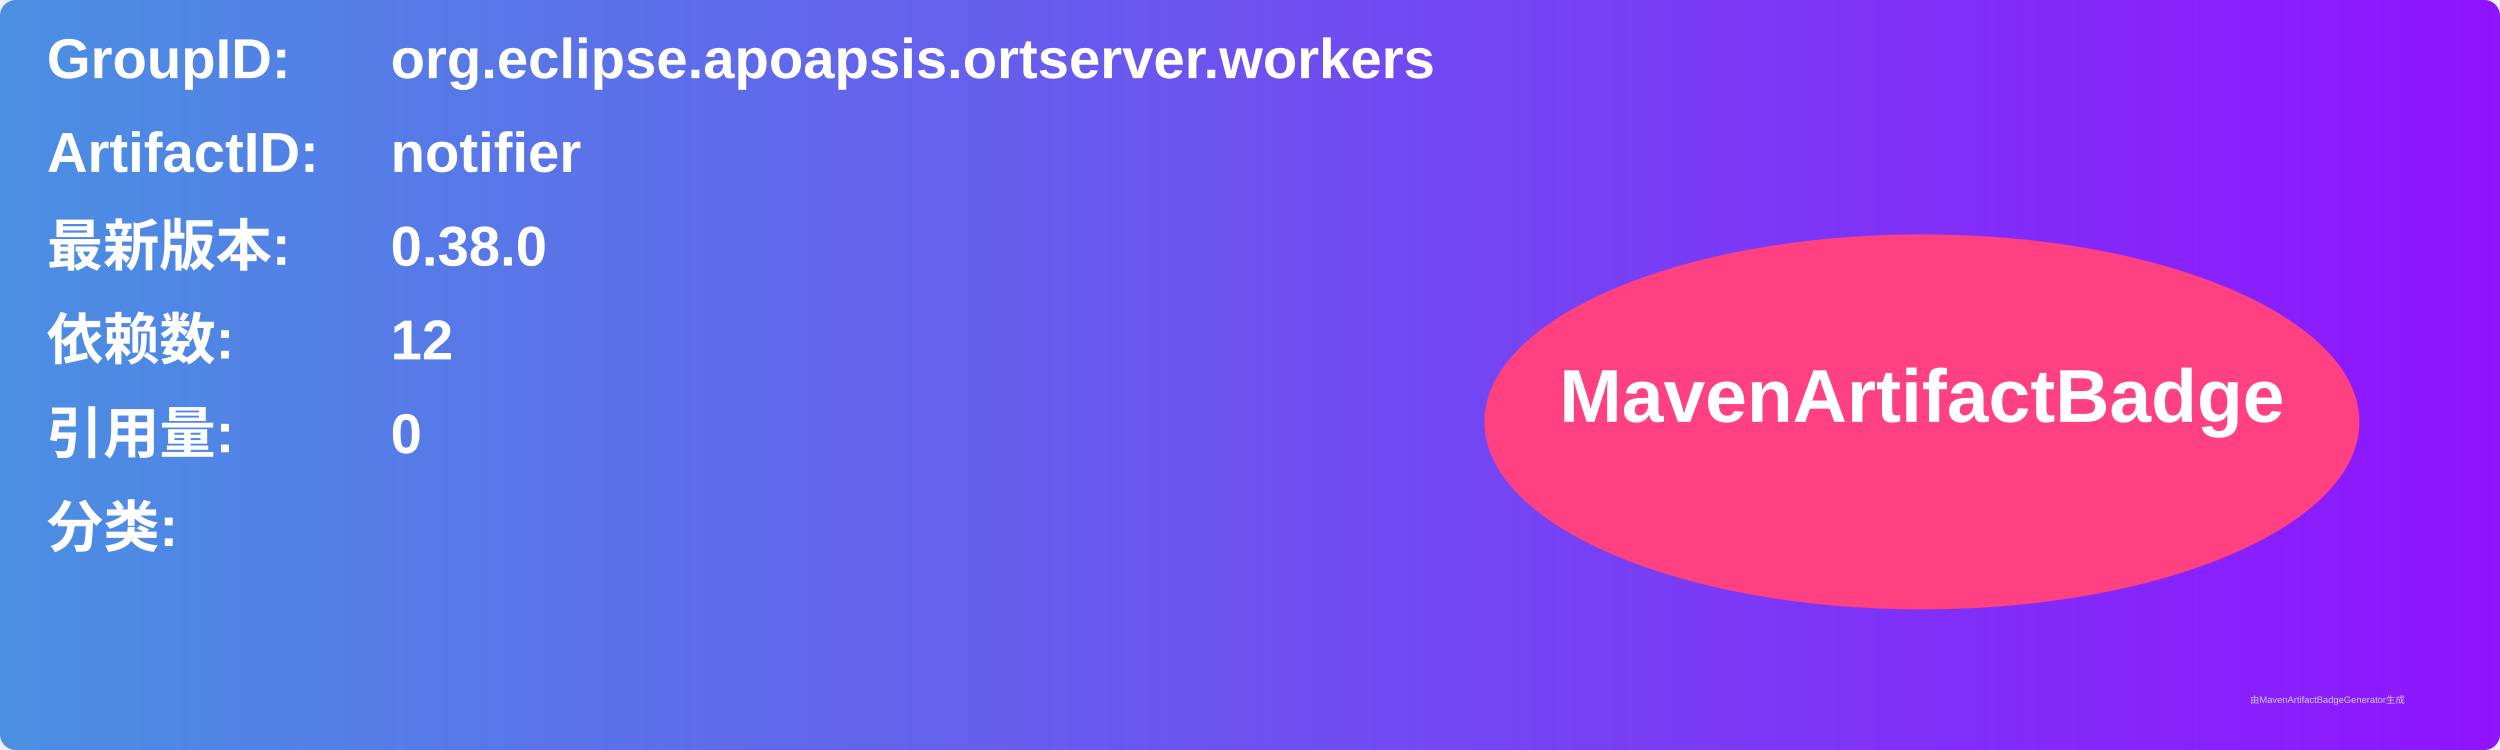
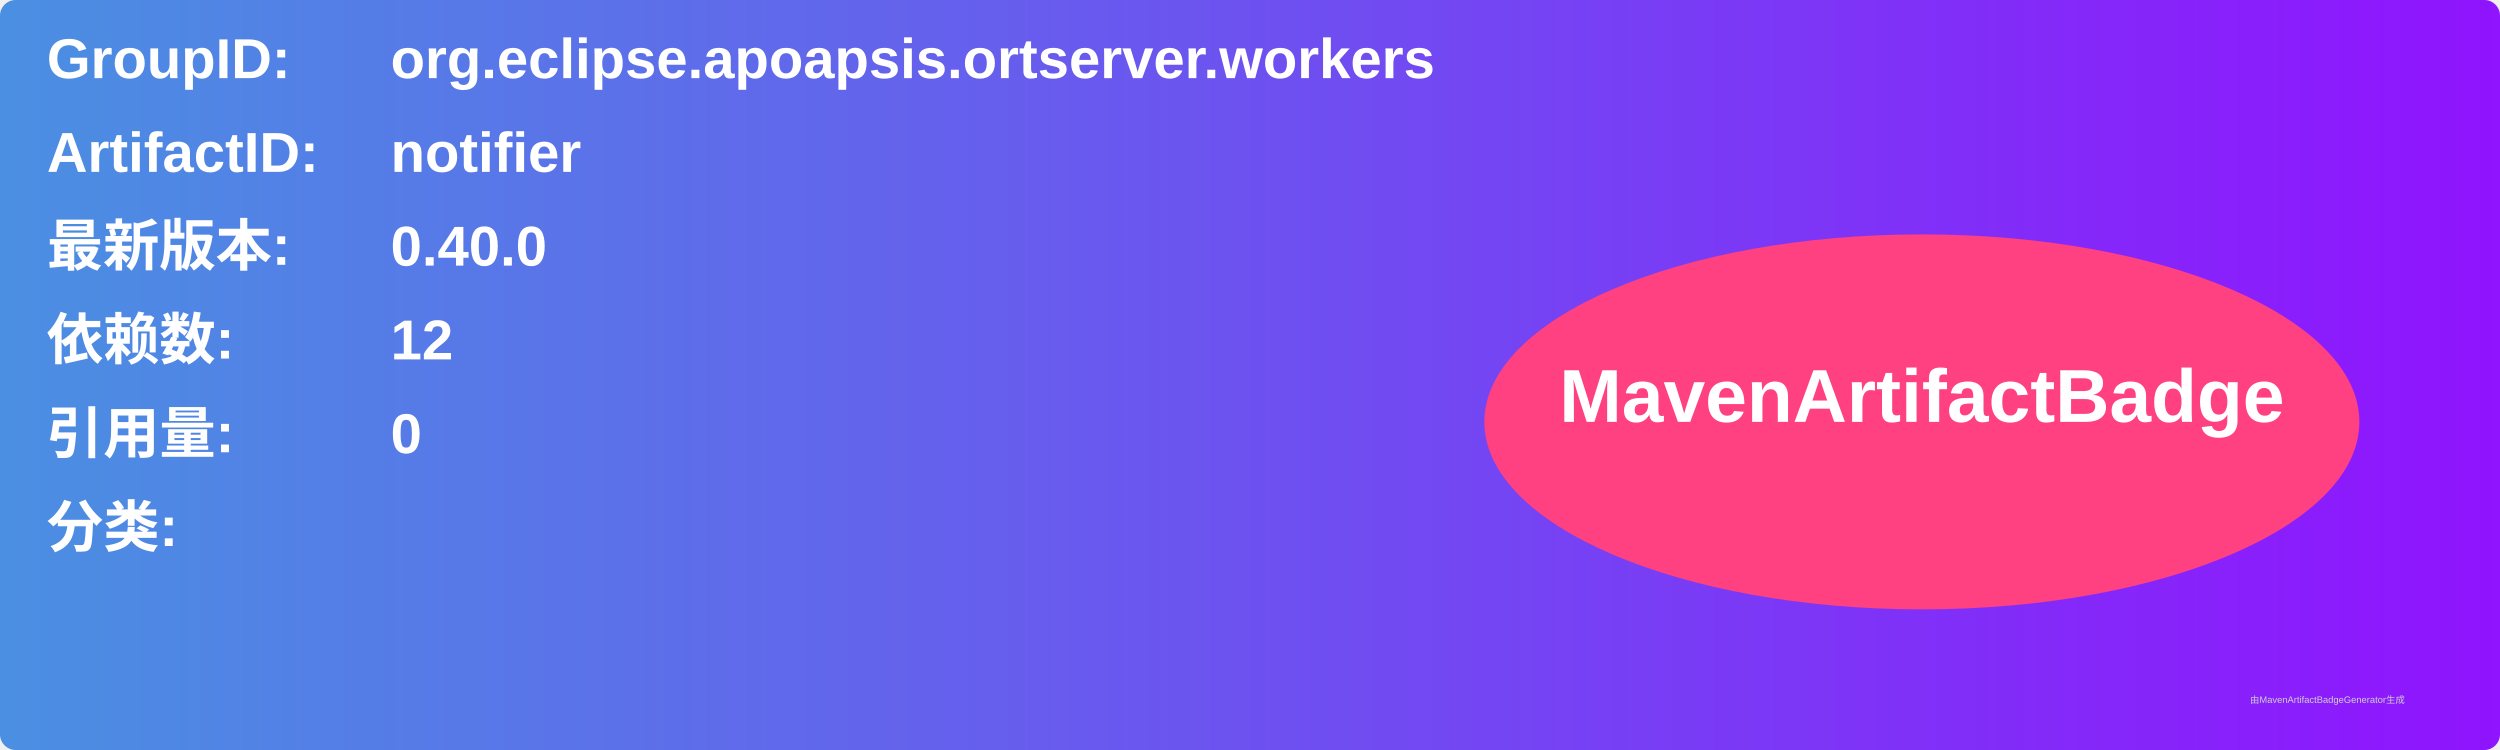
<svg xmlns="http://www.w3.org/2000/svg" width="800" height="240" viewBox="0 0 800 240">
  <linearGradient id="grad" x1="0%" y1="0%" x2="100%" y2="0%">
    <stop offset="0%" stop-color="#4a90e2" />
    <stop offset="100%" stop-color="#9013fe" />
  </linearGradient>
  <rect width="100%" height="100%" rx="5" ry="5" fill="url(#grad)" />
  <g transform="translate(15, 15)">
    <text x="0" y="10" font-family="Arial" font-size="18" fill="white" font-weight="bold" width="260">GroupID:</text>
    <text x="110" y="10" font-family="Arial" font-size="18" fill="white" font-weight="bold" width="460">org.eclipse.apoapsis.ortserver.workers</text>
    <text x="0" y="40" font-family="Arial" font-size="18" fill="white" font-weight="bold" width="260">ArtifactID:</text>
    <text x="110" y="40" font-family="Arial" font-size="18" fill="white" font-weight="bold" width="460">notifier</text>
    <text x="0" y="70" font-family="Arial" font-size="18" fill="white" font-weight="bold">最新版本:</text>
    <text x="110" y="70" font-family="Arial" font-size="18" fill="white" font-weight="bold">
-       <tspan font-weight="bold">0.38.0</tspan>
+       <tspan font-weight="bold">0.40.0</tspan>
    </text>
    <text x="0" y="100" font-family="Arial" font-size="18" fill="white" font-weight="bold">依赖数: </text>
    <text x="110" y="100" font-family="Arial" font-size="18" fill="white">
      <tspan font-weight="bold">12</tspan>
    </text>
    <text x="0" y="130" font-family="Arial" font-size="18" fill="white" font-weight="bold">引用量: </text>
    <text x="110" y="130" font-family="Arial" font-size="18" fill="white">
      <tspan font-weight="bold">0</tspan>
    </text>
    <text x="0" y="160" font-family="Arial" font-size="18" fill="white" font-weight="bold">分类:</text>
    <text x="10" y="190" font-family="Arial" font-size="10" fill="white">
      <tspan font-weight="bold" />
    </text>
    <ellipse cx="600" cy="120" rx="140" ry="60" fill="#ff4081" />
    <text x="600" y="120" text-anchor="middle" font-family="Arial" font-size="24" fill="white" font-weight="bold">MavenArtifactBadge</text>
  </g>
  <text x="720" y="225" font-family="Arial" font-size="3" fill="#d0d0d0">由MavenArtifactBadgeGenerator生成</text>
</svg>
